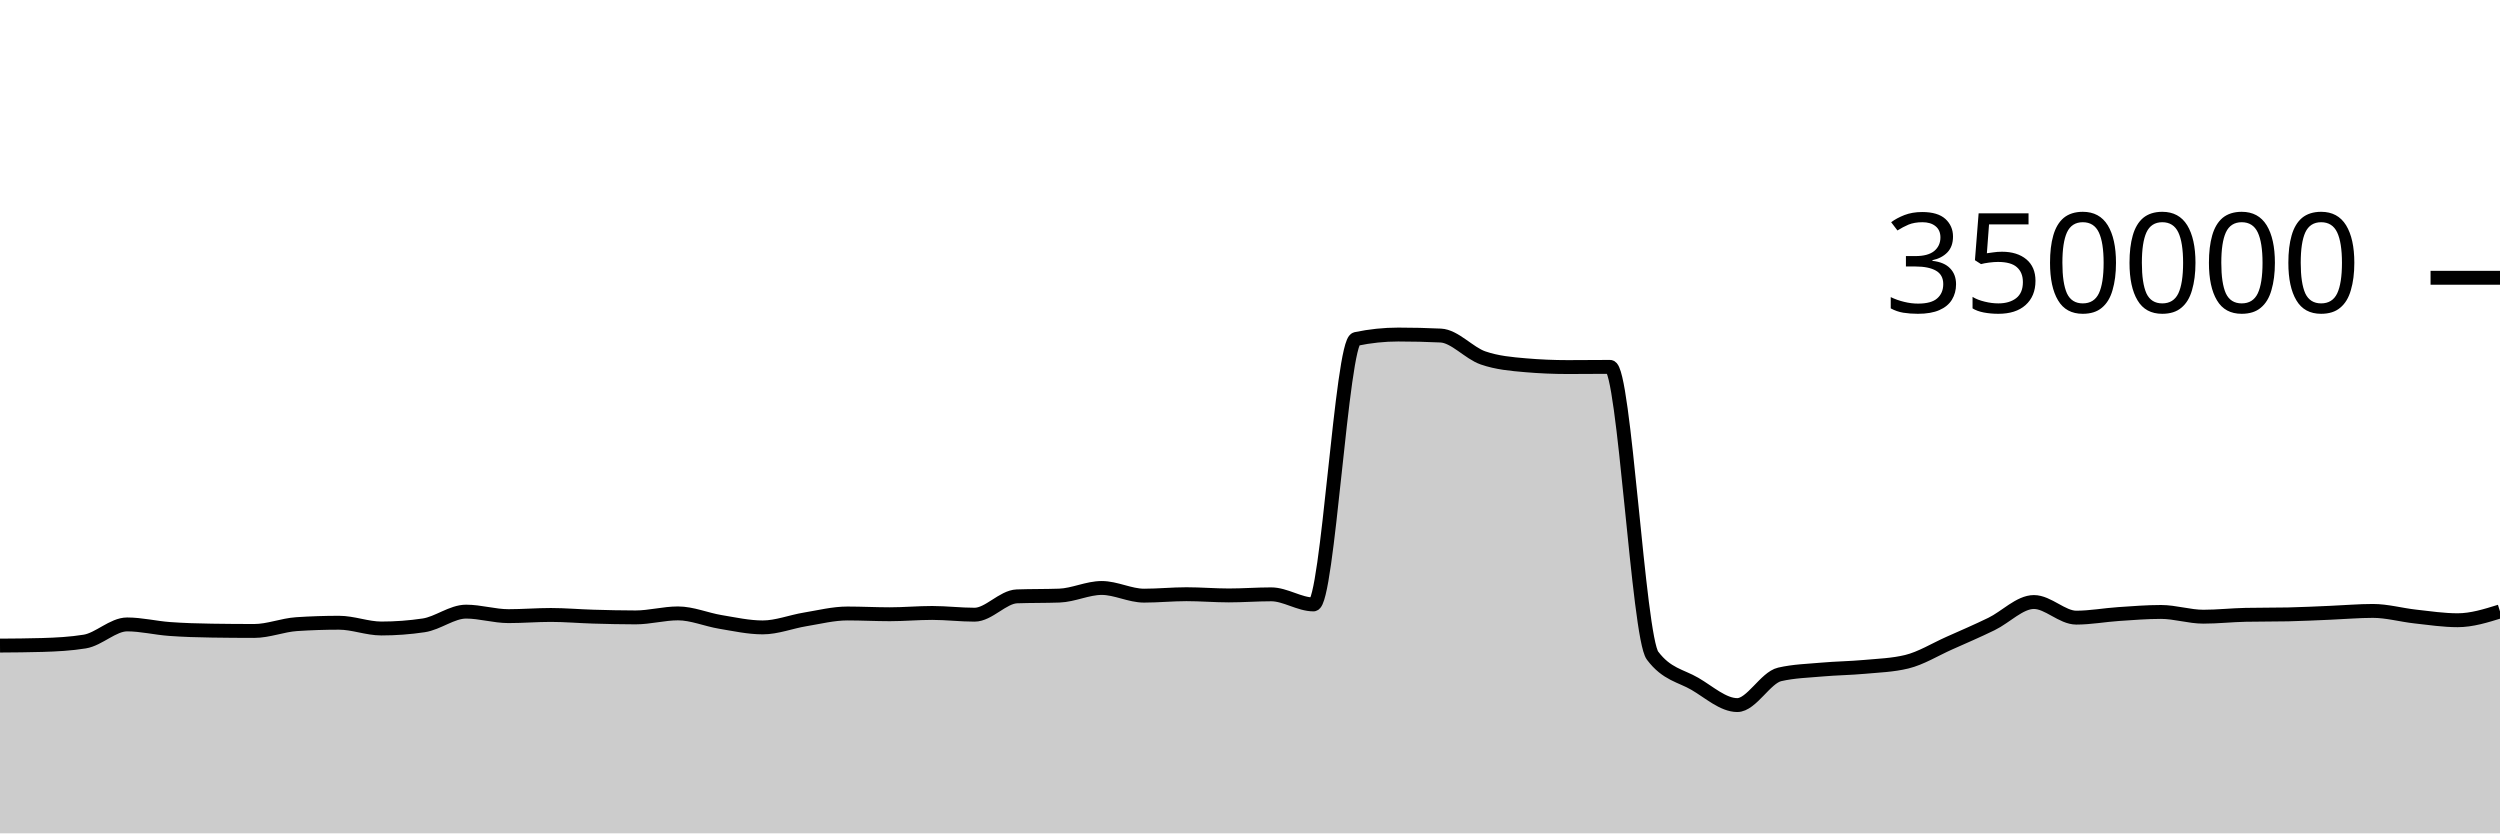
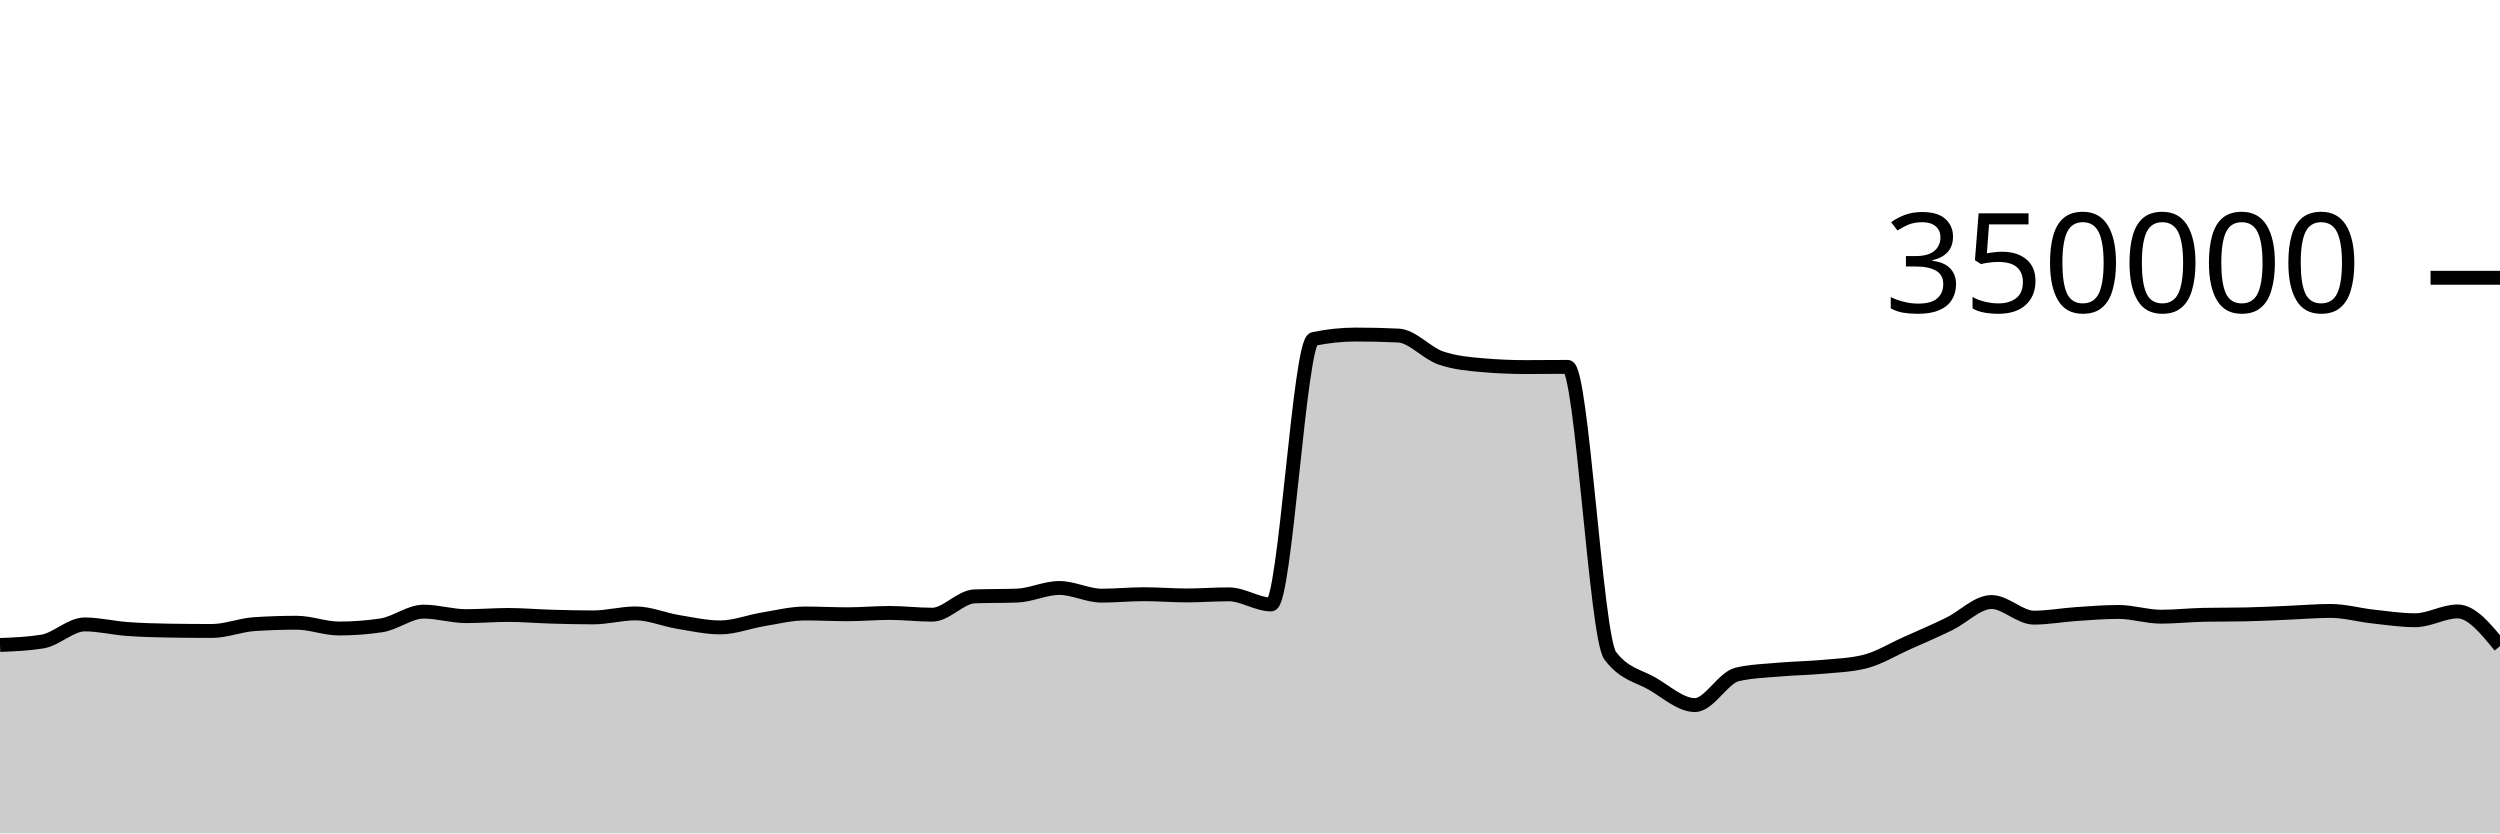
<svg xmlns="http://www.w3.org/2000/svg" viewBox="0 0 180 60">
  <g transform="translate(0,20)">
-     <path class="area" fill="rgba(0, 0, 0, 0.2)" d="M0,26.482C1.017,26.475,2.034,26.468,3.051,26.438C4.068,26.408,5.085,26.356,6.102,26.191C7.119,26.026,8.136,24.958,9.153,24.958C10.169,24.958,11.186,25.212,12.203,25.286C13.22,25.361,14.237,25.39,15.254,25.405C16.271,25.421,17.288,25.429,18.305,25.429C19.322,25.429,20.339,25.006,21.356,24.938C22.373,24.871,23.39,24.837,24.407,24.837C25.424,24.837,26.441,25.252,27.458,25.252C28.475,25.252,29.492,25.177,30.508,25.025C31.525,24.873,32.542,24.037,33.559,24.037C34.576,24.037,35.593,24.362,36.61,24.362C37.627,24.362,38.644,24.277,39.661,24.277C40.678,24.277,41.695,24.369,42.712,24.398C43.729,24.427,44.746,24.453,45.763,24.453C46.78,24.453,47.797,24.164,48.814,24.164C49.831,24.164,50.847,24.609,51.864,24.777C52.881,24.945,53.898,25.173,54.915,25.173C55.932,25.173,56.949,24.764,57.966,24.597C58.983,24.43,60,24.171,61.017,24.171C62.034,24.171,63.051,24.226,64.068,24.226C65.085,24.226,66.102,24.132,67.119,24.132C68.136,24.132,69.153,24.258,70.169,24.258C71.186,24.258,72.203,22.974,73.22,22.938C74.237,22.902,75.254,22.92,76.271,22.883C77.288,22.847,78.305,22.334,79.322,22.334C80.339,22.334,81.356,22.887,82.373,22.887C83.39,22.887,84.407,22.783,85.424,22.783C86.441,22.783,87.458,22.871,88.475,22.871C89.492,22.871,90.508,22.792,91.525,22.792C92.542,22.792,93.559,23.519,94.576,23.519C95.593,23.519,96.61,4.62,97.627,4.407C98.644,4.194,99.661,4.087,100.678,4.087C101.695,4.087,102.712,4.111,103.729,4.159C104.746,4.207,105.763,5.421,106.78,5.771C107.797,6.122,108.814,6.209,109.831,6.297C110.847,6.385,111.864,6.429,112.881,6.429C113.898,6.429,114.915,6.415,115.932,6.415C116.949,6.415,117.966,25.85,118.983,27.205C120,28.56,121.017,28.644,122.034,29.237C123.051,29.831,124.068,30.766,125.085,30.766C126.102,30.766,127.119,28.788,128.136,28.556C129.153,28.323,130.169,28.297,131.186,28.207C132.203,28.117,133.22,28.109,134.237,28.015C135.254,27.922,136.271,27.892,137.288,27.645C138.305,27.398,139.322,26.764,140.339,26.311C141.356,25.858,142.373,25.421,143.39,24.926C144.407,24.432,145.424,23.345,146.441,23.345C147.458,23.345,148.475,24.47,149.492,24.47C150.508,24.47,151.525,24.279,152.542,24.211C153.559,24.143,154.576,24.06,155.593,24.06C156.61,24.06,157.627,24.402,158.644,24.402C159.661,24.402,160.678,24.287,161.695,24.267C162.712,24.246,163.729,24.257,164.746,24.236C165.763,24.216,166.78,24.161,167.797,24.119C168.814,24.078,169.831,23.986,170.847,23.986C171.864,23.986,172.881,24.277,173.898,24.389C174.915,24.501,175.932,24.657,176.949,24.657C177.966,24.657,178.983,24.34,180,24.023L180,40C178.983,40,177.966,40,176.949,40C175.932,40,174.915,40,173.898,40C172.881,40,171.864,40,170.847,40C169.831,40,168.814,40,167.797,40C166.78,40,165.763,40,164.746,40C163.729,40,162.712,40,161.695,40C160.678,40,159.661,40,158.644,40C157.627,40,156.61,40,155.593,40C154.576,40,153.559,40,152.542,40C151.525,40,150.508,40,149.492,40C148.475,40,147.458,40,146.441,40C145.424,40,144.407,40,143.39,40C142.373,40,141.356,40,140.339,40C139.322,40,138.305,40,137.288,40C136.271,40,135.254,40,134.237,40C133.22,40,132.203,40,131.186,40C130.169,40,129.153,40,128.136,40C127.119,40,126.102,40,125.085,40C124.068,40,123.051,40,122.034,40C121.017,40,120,40,118.983,40C117.966,40,116.949,40,115.932,40C114.915,40,113.898,40,112.881,40C111.864,40,110.847,40,109.831,40C108.814,40,107.797,40,106.78,40C105.763,40,104.746,40,103.729,40C102.712,40,101.695,40,100.678,40C99.661,40,98.644,40,97.627,40C96.61,40,95.593,40,94.576,40C93.559,40,92.542,40,91.525,40C90.508,40,89.492,40,88.475,40C87.458,40,86.441,40,85.424,40C84.407,40,83.39,40,82.373,40C81.356,40,80.339,40,79.322,40C78.305,40,77.288,40,76.271,40C75.254,40,74.237,40,73.22,40C72.203,40,71.186,40,70.169,40C69.153,40,68.136,40,67.119,40C66.102,40,65.085,40,64.068,40C63.051,40,62.034,40,61.017,40C60,40,58.983,40,57.966,40C56.949,40,55.932,40,54.915,40C53.898,40,52.881,40,51.864,40C50.847,40,49.831,40,48.814,40C47.797,40,46.78,40,45.763,40C44.746,40,43.729,40,42.712,40C41.695,40,40.678,40,39.661,40C38.644,40,37.627,40,36.61,40C35.593,40,34.576,40,33.559,40C32.542,40,31.525,40,30.508,40C29.492,40,28.475,40,27.458,40C26.441,40,25.424,40,24.407,40C23.39,40,22.373,40,21.356,40C20.339,40,19.322,40,18.305,40C17.288,40,16.271,40,15.254,40C14.237,40,13.22,40,12.203,40C11.186,40,10.169,40,9.153,40C8.136,40,7.119,40,6.102,40C5.085,40,4.068,40,3.051,40C2.034,40,1.017,40,0,40Z" />
-     <path class="line" stroke="black" fill="none" d="M0,26.482C1.017,26.475,2.034,26.468,3.051,26.438C4.068,26.408,5.085,26.356,6.102,26.191C7.119,26.026,8.136,24.958,9.153,24.958C10.169,24.958,11.186,25.212,12.203,25.286C13.22,25.361,14.237,25.39,15.254,25.405C16.271,25.421,17.288,25.429,18.305,25.429C19.322,25.429,20.339,25.006,21.356,24.938C22.373,24.871,23.39,24.837,24.407,24.837C25.424,24.837,26.441,25.252,27.458,25.252C28.475,25.252,29.492,25.177,30.508,25.025C31.525,24.873,32.542,24.037,33.559,24.037C34.576,24.037,35.593,24.362,36.61,24.362C37.627,24.362,38.644,24.277,39.661,24.277C40.678,24.277,41.695,24.369,42.712,24.398C43.729,24.427,44.746,24.453,45.763,24.453C46.78,24.453,47.797,24.164,48.814,24.164C49.831,24.164,50.847,24.609,51.864,24.777C52.881,24.945,53.898,25.173,54.915,25.173C55.932,25.173,56.949,24.764,57.966,24.597C58.983,24.43,60,24.171,61.017,24.171C62.034,24.171,63.051,24.226,64.068,24.226C65.085,24.226,66.102,24.132,67.119,24.132C68.136,24.132,69.153,24.258,70.169,24.258C71.186,24.258,72.203,22.974,73.22,22.938C74.237,22.902,75.254,22.92,76.271,22.883C77.288,22.847,78.305,22.334,79.322,22.334C80.339,22.334,81.356,22.887,82.373,22.887C83.39,22.887,84.407,22.783,85.424,22.783C86.441,22.783,87.458,22.871,88.475,22.871C89.492,22.871,90.508,22.792,91.525,22.792C92.542,22.792,93.559,23.519,94.576,23.519C95.593,23.519,96.61,4.62,97.627,4.407C98.644,4.194,99.661,4.087,100.678,4.087C101.695,4.087,102.712,4.111,103.729,4.159C104.746,4.207,105.763,5.421,106.78,5.771C107.797,6.122,108.814,6.209,109.831,6.297C110.847,6.385,111.864,6.429,112.881,6.429C113.898,6.429,114.915,6.415,115.932,6.415C116.949,6.415,117.966,25.85,118.983,27.205C120,28.56,121.017,28.644,122.034,29.237C123.051,29.831,124.068,30.766,125.085,30.766C126.102,30.766,127.119,28.788,128.136,28.556C129.153,28.323,130.169,28.297,131.186,28.207C132.203,28.117,133.22,28.109,134.237,28.015C135.254,27.922,136.271,27.892,137.288,27.645C138.305,27.398,139.322,26.764,140.339,26.311C141.356,25.858,142.373,25.421,143.39,24.926C144.407,24.432,145.424,23.345,146.441,23.345C147.458,23.345,148.475,24.47,149.492,24.47C150.508,24.47,151.525,24.279,152.542,24.211C153.559,24.143,154.576,24.06,155.593,24.06C156.61,24.06,157.627,24.402,158.644,24.402C159.661,24.402,160.678,24.287,161.695,24.267C162.712,24.246,163.729,24.257,164.746,24.236C165.763,24.216,166.78,24.161,167.797,24.119C168.814,24.078,169.831,23.986,170.847,23.986C171.864,23.986,172.881,24.277,173.898,24.389C174.915,24.501,175.932,24.657,176.949,24.657C177.966,24.657,178.983,24.34,180,24.023" />
+     <path class="area" fill="rgba(0, 0, 0, 0.2)" d="M0,26.438C1.017,26.397,2.034,26.356,3.051,26.191C4.068,26.026,5.085,24.958,6.102,24.958C7.119,24.958,8.136,25.212,9.153,25.286C10.169,25.361,11.186,25.39,12.203,25.405C13.22,25.421,14.237,25.429,15.254,25.429C16.271,25.429,17.288,25.006,18.305,24.938C19.322,24.871,20.339,24.837,21.356,24.837C22.373,24.837,23.39,25.252,24.407,25.252C25.424,25.252,26.441,25.177,27.458,25.025C28.475,24.873,29.492,24.037,30.508,24.037C31.525,24.037,32.542,24.362,33.559,24.362C34.576,24.362,35.593,24.277,36.61,24.277C37.627,24.277,38.644,24.369,39.661,24.398C40.678,24.427,41.695,24.453,42.712,24.453C43.729,24.453,44.746,24.164,45.763,24.164C46.78,24.164,47.797,24.609,48.814,24.777C49.831,24.945,50.847,25.173,51.864,25.173C52.881,25.173,53.898,24.764,54.915,24.597C55.932,24.43,56.949,24.171,57.966,24.171C58.983,24.171,60,24.226,61.017,24.226C62.034,24.226,63.051,24.132,64.068,24.132C65.085,24.132,66.102,24.258,67.119,24.258C68.136,24.258,69.153,22.974,70.169,22.938C71.186,22.902,72.203,22.92,73.22,22.883C74.237,22.847,75.254,22.334,76.271,22.334C77.288,22.334,78.305,22.887,79.322,22.887C80.339,22.887,81.356,22.783,82.373,22.783C83.39,22.783,84.407,22.871,85.424,22.871C86.441,22.871,87.458,22.792,88.475,22.792C89.492,22.792,90.508,23.519,91.525,23.519C92.542,23.519,93.559,4.62,94.576,4.407C95.593,4.194,96.61,4.087,97.627,4.087C98.644,4.087,99.661,4.111,100.678,4.159C101.695,4.207,102.712,5.421,103.729,5.771C104.746,6.122,105.763,6.209,106.78,6.297C107.797,6.385,108.814,6.429,109.831,6.429C110.847,6.429,111.864,6.415,112.881,6.415C113.898,6.415,114.915,25.85,115.932,27.205C116.949,28.56,117.966,28.644,118.983,29.237C120,29.831,121.017,30.766,122.034,30.766C123.051,30.766,124.068,28.788,125.085,28.556C126.102,28.323,127.119,28.297,128.136,28.207C129.153,28.117,130.169,28.109,131.186,28.015C132.203,27.922,133.22,27.892,134.237,27.645C135.254,27.398,136.271,26.764,137.288,26.311C138.305,25.858,139.322,25.421,140.339,24.926C141.356,24.432,142.373,23.345,143.39,23.345C144.407,23.345,145.424,24.47,146.441,24.47C147.458,24.47,148.475,24.279,149.492,24.211C150.508,24.143,151.525,24.06,152.542,24.06C153.559,24.06,154.576,24.402,155.593,24.402C156.61,24.402,157.627,24.287,158.644,24.267C159.661,24.246,160.678,24.257,161.695,24.236C162.712,24.216,163.729,24.161,164.746,24.119C165.763,24.078,166.78,23.986,167.797,23.986C168.814,23.986,169.831,24.277,170.847,24.389C171.864,24.501,172.881,24.657,173.898,24.657C174.915,24.657,175.932,24.023,176.949,24.023C177.966,24.023,178.983,25.273,180,26.523L180,40C178.983,40,177.966,40,176.949,40C175.932,40,174.915,40,173.898,40C172.881,40,171.864,40,170.847,40C169.831,40,168.814,40,167.797,40C166.78,40,165.763,40,164.746,40C163.729,40,162.712,40,161.695,40C160.678,40,159.661,40,158.644,40C157.627,40,156.61,40,155.593,40C154.576,40,153.559,40,152.542,40C151.525,40,150.508,40,149.492,40C148.475,40,147.458,40,146.441,40C145.424,40,144.407,40,143.39,40C142.373,40,141.356,40,140.339,40C139.322,40,138.305,40,137.288,40C136.271,40,135.254,40,134.237,40C133.22,40,132.203,40,131.186,40C130.169,40,129.153,40,128.136,40C127.119,40,126.102,40,125.085,40C124.068,40,123.051,40,122.034,40C121.017,40,120,40,118.983,40C117.966,40,116.949,40,115.932,40C114.915,40,113.898,40,112.881,40C111.864,40,110.847,40,109.831,40C108.814,40,107.797,40,106.78,40C105.763,40,104.746,40,103.729,40C102.712,40,101.695,40,100.678,40C99.661,40,98.644,40,97.627,40C96.61,40,95.593,40,94.576,40C93.559,40,92.542,40,91.525,40C90.508,40,89.492,40,88.475,40C87.458,40,86.441,40,85.424,40C84.407,40,83.39,40,82.373,40C81.356,40,80.339,40,79.322,40C78.305,40,77.288,40,76.271,40C75.254,40,74.237,40,73.22,40C72.203,40,71.186,40,70.169,40C69.153,40,68.136,40,67.119,40C66.102,40,65.085,40,64.068,40C63.051,40,62.034,40,61.017,40C60,40,58.983,40,57.966,40C56.949,40,55.932,40,54.915,40C53.898,40,52.881,40,51.864,40C50.847,40,49.831,40,48.814,40C47.797,40,46.78,40,45.763,40C44.746,40,43.729,40,42.712,40C41.695,40,40.678,40,39.661,40C38.644,40,37.627,40,36.61,40C35.593,40,34.576,40,33.559,40C32.542,40,31.525,40,30.508,40C29.492,40,28.475,40,27.458,40C26.441,40,25.424,40,24.407,40C23.39,40,22.373,40,21.356,40C20.339,40,19.322,40,18.305,40C17.288,40,16.271,40,15.254,40C14.237,40,13.22,40,12.203,40C11.186,40,10.169,40,9.153,40C8.136,40,7.119,40,6.102,40C5.085,40,4.068,40,3.051,40C2.034,40,1.017,40,0,40Z" />
+     <path class="line" stroke="black" fill="none" d="M0,26.438C1.017,26.397,2.034,26.356,3.051,26.191C4.068,26.026,5.085,24.958,6.102,24.958C7.119,24.958,8.136,25.212,9.153,25.286C10.169,25.361,11.186,25.39,12.203,25.405C13.22,25.421,14.237,25.429,15.254,25.429C16.271,25.429,17.288,25.006,18.305,24.938C19.322,24.871,20.339,24.837,21.356,24.837C22.373,24.837,23.39,25.252,24.407,25.252C25.424,25.252,26.441,25.177,27.458,25.025C28.475,24.873,29.492,24.037,30.508,24.037C31.525,24.037,32.542,24.362,33.559,24.362C34.576,24.362,35.593,24.277,36.61,24.277C37.627,24.277,38.644,24.369,39.661,24.398C40.678,24.427,41.695,24.453,42.712,24.453C43.729,24.453,44.746,24.164,45.763,24.164C46.78,24.164,47.797,24.609,48.814,24.777C49.831,24.945,50.847,25.173,51.864,25.173C52.881,25.173,53.898,24.764,54.915,24.597C55.932,24.43,56.949,24.171,57.966,24.171C58.983,24.171,60,24.226,61.017,24.226C62.034,24.226,63.051,24.132,64.068,24.132C65.085,24.132,66.102,24.258,67.119,24.258C68.136,24.258,69.153,22.974,70.169,22.938C71.186,22.902,72.203,22.92,73.22,22.883C74.237,22.847,75.254,22.334,76.271,22.334C77.288,22.334,78.305,22.887,79.322,22.887C80.339,22.887,81.356,22.783,82.373,22.783C83.39,22.783,84.407,22.871,85.424,22.871C86.441,22.871,87.458,22.792,88.475,22.792C89.492,22.792,90.508,23.519,91.525,23.519C92.542,23.519,93.559,4.62,94.576,4.407C95.593,4.194,96.61,4.087,97.627,4.087C98.644,4.087,99.661,4.111,100.678,4.159C101.695,4.207,102.712,5.421,103.729,5.771C104.746,6.122,105.763,6.209,106.78,6.297C107.797,6.385,108.814,6.429,109.831,6.429C110.847,6.429,111.864,6.415,112.881,6.415C113.898,6.415,114.915,25.85,115.932,27.205C116.949,28.56,117.966,28.644,118.983,29.237C120,29.831,121.017,30.766,122.034,30.766C123.051,30.766,124.068,28.788,125.085,28.556C126.102,28.323,127.119,28.297,128.136,28.207C129.153,28.117,130.169,28.109,131.186,28.015C132.203,27.922,133.22,27.892,134.237,27.645C135.254,27.398,136.271,26.764,137.288,26.311C138.305,25.858,139.322,25.421,140.339,24.926C141.356,24.432,142.373,23.345,143.39,23.345C144.407,23.345,145.424,24.47,146.441,24.47C147.458,24.47,148.475,24.279,149.492,24.211C150.508,24.143,151.525,24.06,152.542,24.06C153.559,24.06,154.576,24.402,155.593,24.402C156.61,24.402,157.627,24.287,158.644,24.267C159.661,24.246,160.678,24.257,161.695,24.236C162.712,24.216,163.729,24.161,164.746,24.119C165.763,24.078,166.78,23.986,167.797,23.986C168.814,23.986,169.831,24.277,170.847,24.389C171.864,24.501,172.881,24.657,173.898,24.657C174.915,24.657,175.932,24.023,176.949,24.023C177.966,24.023,178.983,25.273,180,26.523" />
    <path class="axis-ceiling" stroke-width="1" stroke="black" fill="none" d="M175,0L180,0" />
    <text class="axis-ceiling-label" font-family="sans-serif" text-anchor="end" font-size="10px" x="170" y="2.5">350000</text>
  </g>
</svg>
